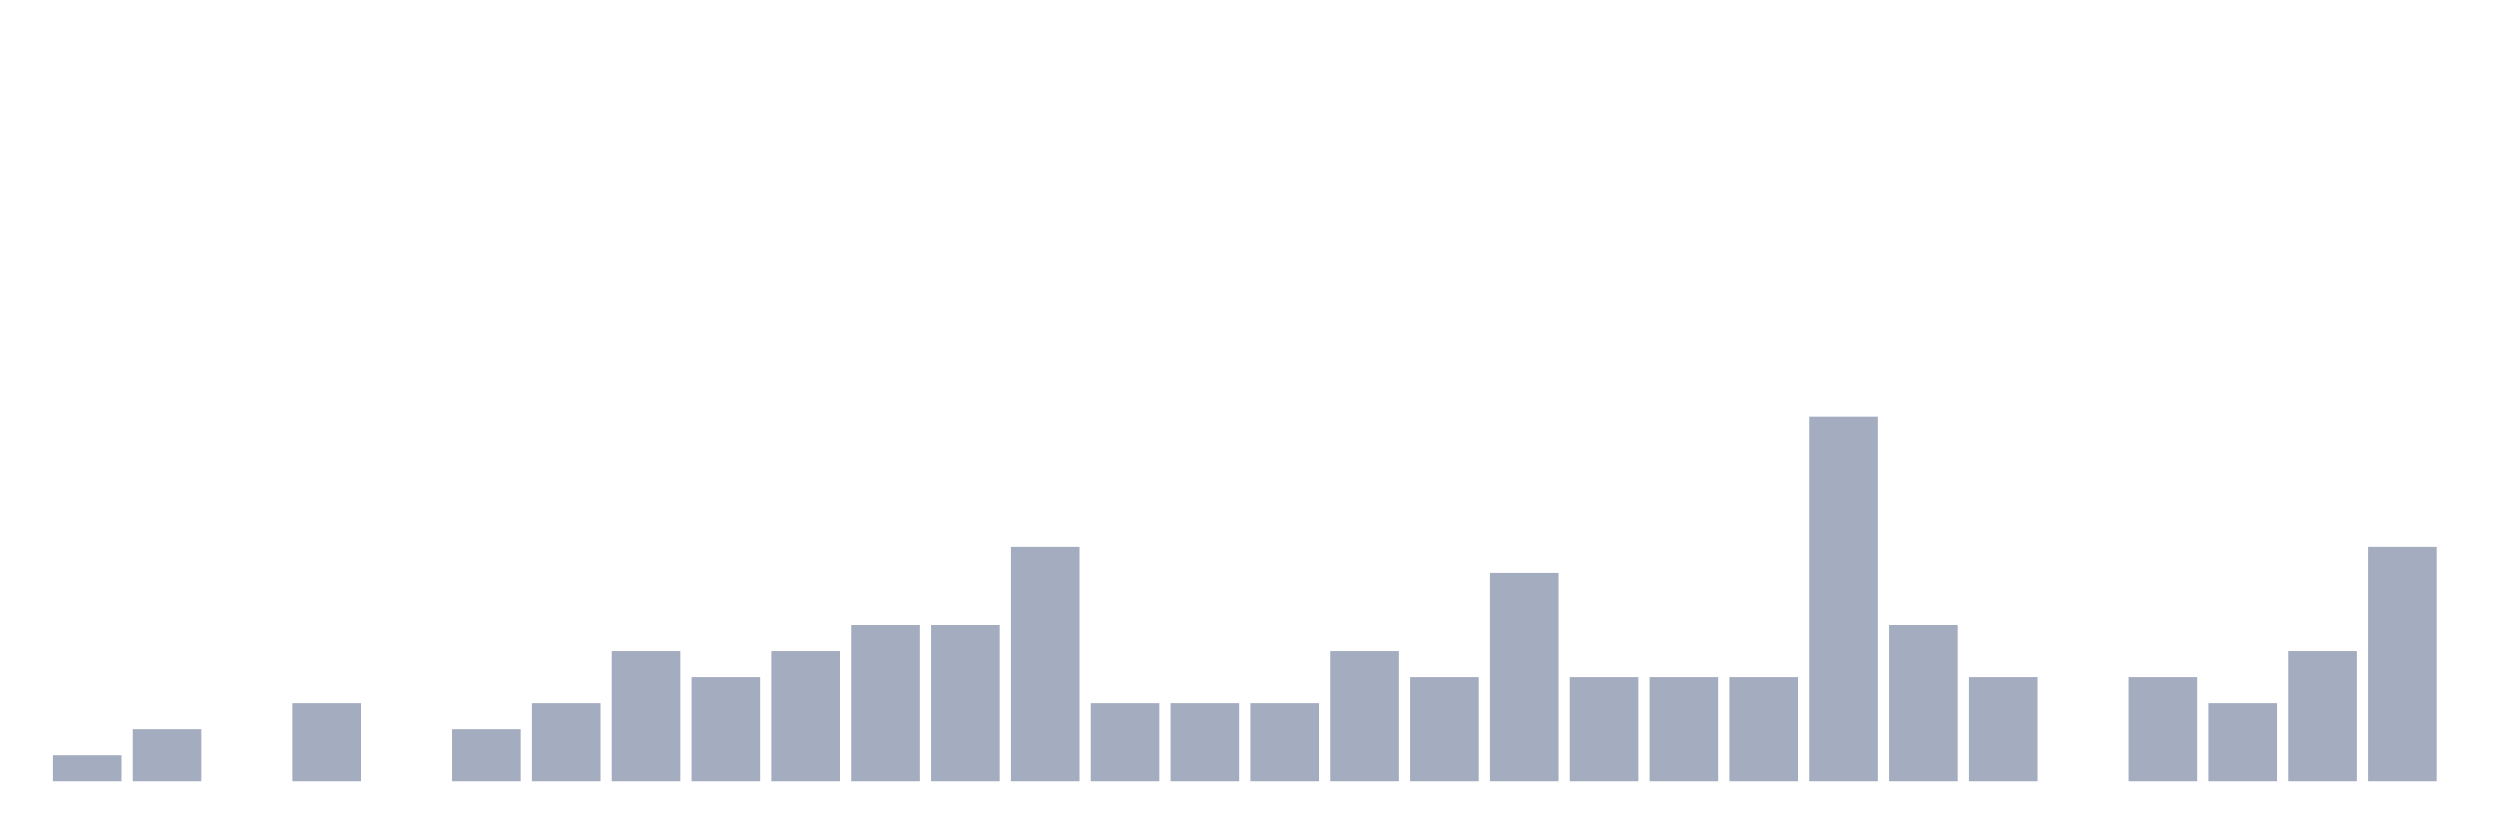
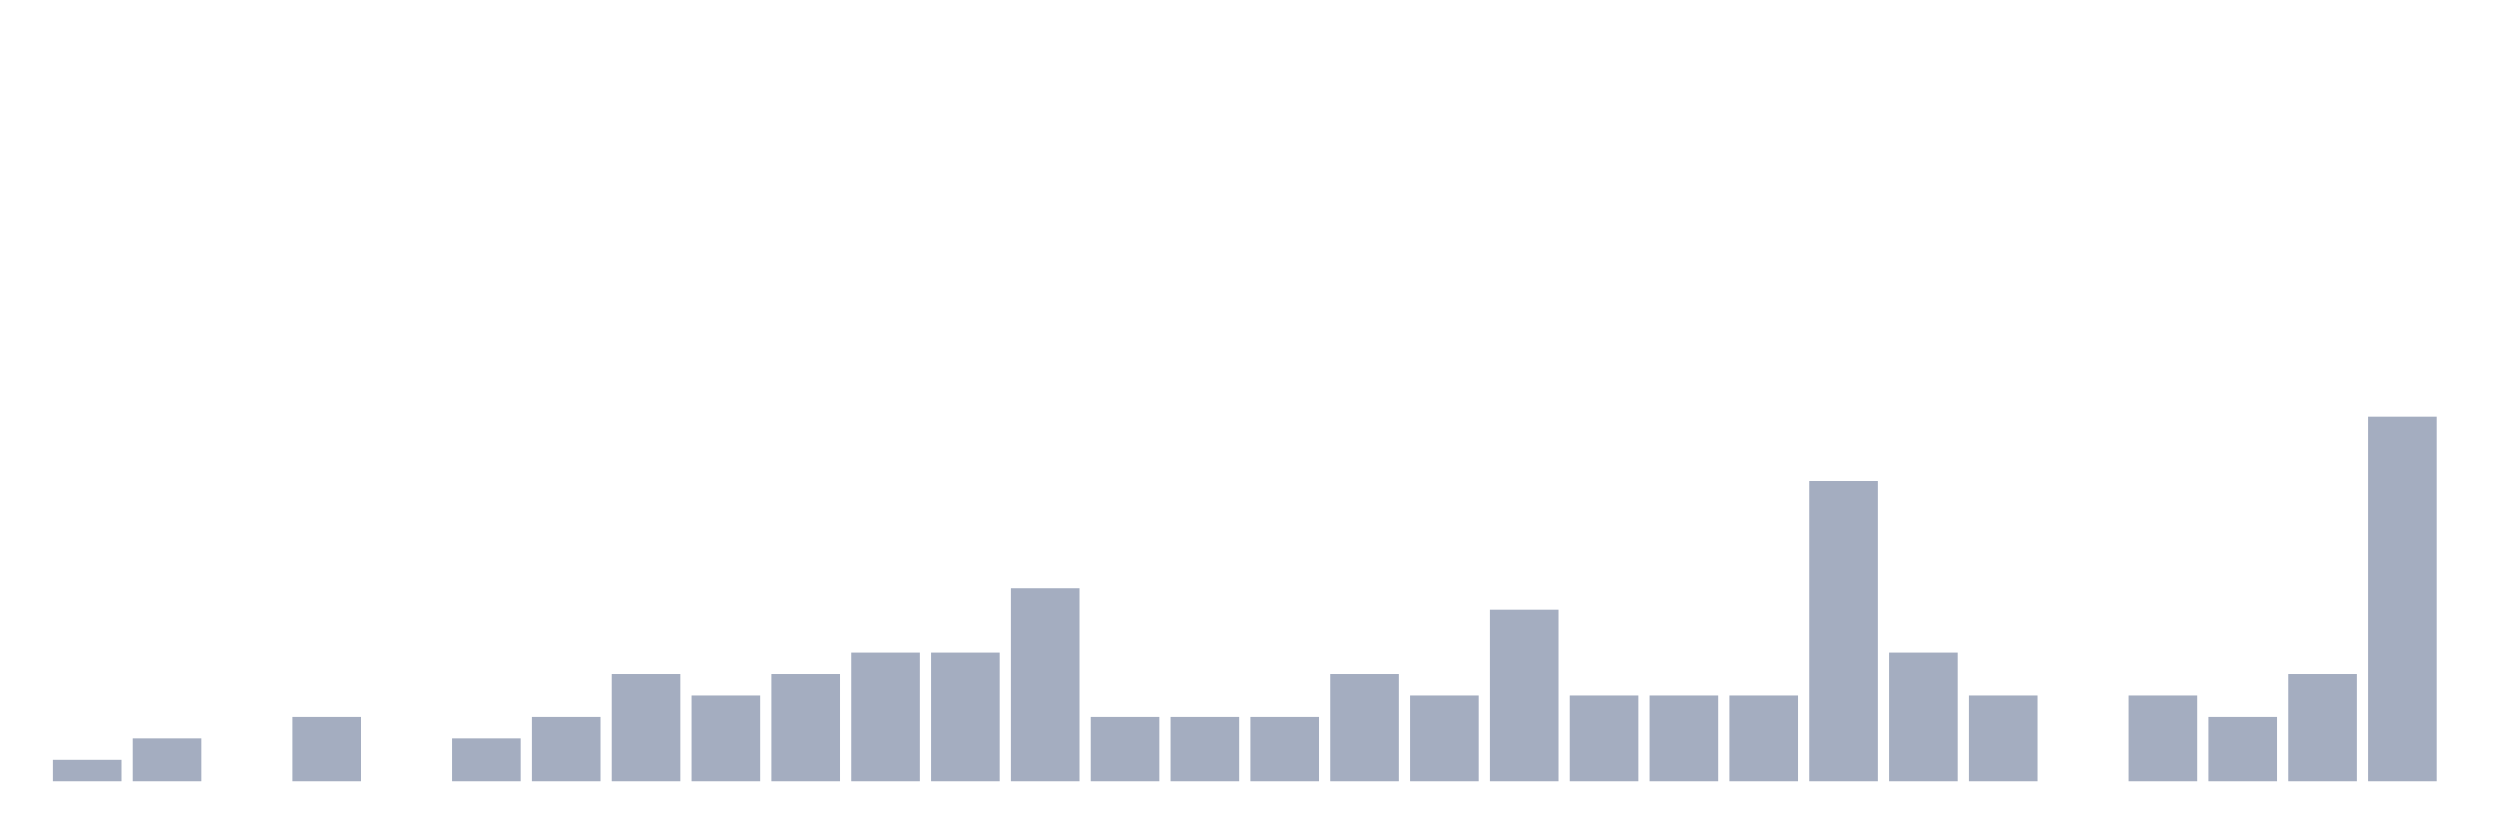
<svg xmlns="http://www.w3.org/2000/svg" viewBox="0 0 480 160">
  <g transform="translate(10,10)">
-     <rect class="bar" x="0.153" width="13.175" y="135" height="5" fill="rgb(164,173,192)" />
-     <rect class="bar" x="15.482" width="13.175" y="130" height="10" fill="rgb(164,173,192)" />
+     <rect class="bar" x="0.153" width="13.175" y="135.882" height="4.118" fill="rgb(164,173,192)" />
+     <rect class="bar" x="15.482" width="13.175" y="131.765" height="8.235" fill="rgb(164,173,192)" />
    <rect class="bar" x="30.81" width="13.175" y="140" height="0" fill="rgb(164,173,192)" />
-     <rect class="bar" x="46.138" width="13.175" y="125" height="15" fill="rgb(164,173,192)" />
+     <rect class="bar" x="46.138" width="13.175" y="127.647" height="12.353" fill="rgb(164,173,192)" />
    <rect class="bar" x="61.466" width="13.175" y="140" height="0" fill="rgb(164,173,192)" />
-     <rect class="bar" x="76.794" width="13.175" y="130" height="10" fill="rgb(164,173,192)" />
-     <rect class="bar" x="92.123" width="13.175" y="125" height="15" fill="rgb(164,173,192)" />
-     <rect class="bar" x="107.451" width="13.175" y="115" height="25" fill="rgb(164,173,192)" />
-     <rect class="bar" x="122.779" width="13.175" y="120" height="20" fill="rgb(164,173,192)" />
-     <rect class="bar" x="138.107" width="13.175" y="115" height="25" fill="rgb(164,173,192)" />
-     <rect class="bar" x="153.436" width="13.175" y="110" height="30" fill="rgb(164,173,192)" />
-     <rect class="bar" x="168.764" width="13.175" y="110" height="30" fill="rgb(164,173,192)" />
-     <rect class="bar" x="184.092" width="13.175" y="95" height="45" fill="rgb(164,173,192)" />
-     <rect class="bar" x="199.42" width="13.175" y="125" height="15" fill="rgb(164,173,192)" />
-     <rect class="bar" x="214.748" width="13.175" y="125" height="15" fill="rgb(164,173,192)" />
-     <rect class="bar" x="230.077" width="13.175" y="125" height="15" fill="rgb(164,173,192)" />
-     <rect class="bar" x="245.405" width="13.175" y="115" height="25" fill="rgb(164,173,192)" />
-     <rect class="bar" x="260.733" width="13.175" y="120" height="20" fill="rgb(164,173,192)" />
-     <rect class="bar" x="276.061" width="13.175" y="100" height="40" fill="rgb(164,173,192)" />
-     <rect class="bar" x="291.39" width="13.175" y="120" height="20" fill="rgb(164,173,192)" />
-     <rect class="bar" x="306.718" width="13.175" y="120" height="20" fill="rgb(164,173,192)" />
-     <rect class="bar" x="322.046" width="13.175" y="120" height="20" fill="rgb(164,173,192)" />
-     <rect class="bar" x="337.374" width="13.175" y="70" height="70" fill="rgb(164,173,192)" />
-     <rect class="bar" x="352.702" width="13.175" y="110" height="30" fill="rgb(164,173,192)" />
-     <rect class="bar" x="368.031" width="13.175" y="120" height="20" fill="rgb(164,173,192)" />
+     <rect class="bar" x="76.794" width="13.175" y="131.765" height="8.235" fill="rgb(164,173,192)" />
+     <rect class="bar" x="92.123" width="13.175" y="127.647" height="12.353" fill="rgb(164,173,192)" />
+     <rect class="bar" x="107.451" width="13.175" y="119.412" height="20.588" fill="rgb(164,173,192)" />
+     <rect class="bar" x="122.779" width="13.175" y="123.529" height="16.471" fill="rgb(164,173,192)" />
+     <rect class="bar" x="138.107" width="13.175" y="119.412" height="20.588" fill="rgb(164,173,192)" />
+     <rect class="bar" x="153.436" width="13.175" y="115.294" height="24.706" fill="rgb(164,173,192)" />
+     <rect class="bar" x="168.764" width="13.175" y="115.294" height="24.706" fill="rgb(164,173,192)" />
+     <rect class="bar" x="184.092" width="13.175" y="102.941" height="37.059" fill="rgb(164,173,192)" />
+     <rect class="bar" x="199.42" width="13.175" y="127.647" height="12.353" fill="rgb(164,173,192)" />
+     <rect class="bar" x="214.748" width="13.175" y="127.647" height="12.353" fill="rgb(164,173,192)" />
+     <rect class="bar" x="230.077" width="13.175" y="127.647" height="12.353" fill="rgb(164,173,192)" />
+     <rect class="bar" x="245.405" width="13.175" y="119.412" height="20.588" fill="rgb(164,173,192)" />
+     <rect class="bar" x="260.733" width="13.175" y="123.529" height="16.471" fill="rgb(164,173,192)" />
+     <rect class="bar" x="276.061" width="13.175" y="107.059" height="32.941" fill="rgb(164,173,192)" />
+     <rect class="bar" x="291.39" width="13.175" y="123.529" height="16.471" fill="rgb(164,173,192)" />
+     <rect class="bar" x="306.718" width="13.175" y="123.529" height="16.471" fill="rgb(164,173,192)" />
+     <rect class="bar" x="322.046" width="13.175" y="123.529" height="16.471" fill="rgb(164,173,192)" />
+     <rect class="bar" x="337.374" width="13.175" y="82.353" height="57.647" fill="rgb(164,173,192)" />
+     <rect class="bar" x="352.702" width="13.175" y="115.294" height="24.706" fill="rgb(164,173,192)" />
+     <rect class="bar" x="368.031" width="13.175" y="123.529" height="16.471" fill="rgb(164,173,192)" />
    <rect class="bar" x="383.359" width="13.175" y="140" height="0" fill="rgb(164,173,192)" />
-     <rect class="bar" x="398.687" width="13.175" y="120" height="20" fill="rgb(164,173,192)" />
-     <rect class="bar" x="414.015" width="13.175" y="125" height="15" fill="rgb(164,173,192)" />
-     <rect class="bar" x="429.344" width="13.175" y="115" height="25" fill="rgb(164,173,192)" />
-     <rect class="bar" x="444.672" width="13.175" y="95" height="45" fill="rgb(164,173,192)" />
+     <rect class="bar" x="398.687" width="13.175" y="123.529" height="16.471" fill="rgb(164,173,192)" />
+     <rect class="bar" x="414.015" width="13.175" y="127.647" height="12.353" fill="rgb(164,173,192)" />
+     <rect class="bar" x="429.344" width="13.175" y="119.412" height="20.588" fill="rgb(164,173,192)" />
+     <rect class="bar" x="444.672" width="13.175" y="70" height="70" fill="rgb(164,173,192)" />
  </g>
</svg>
